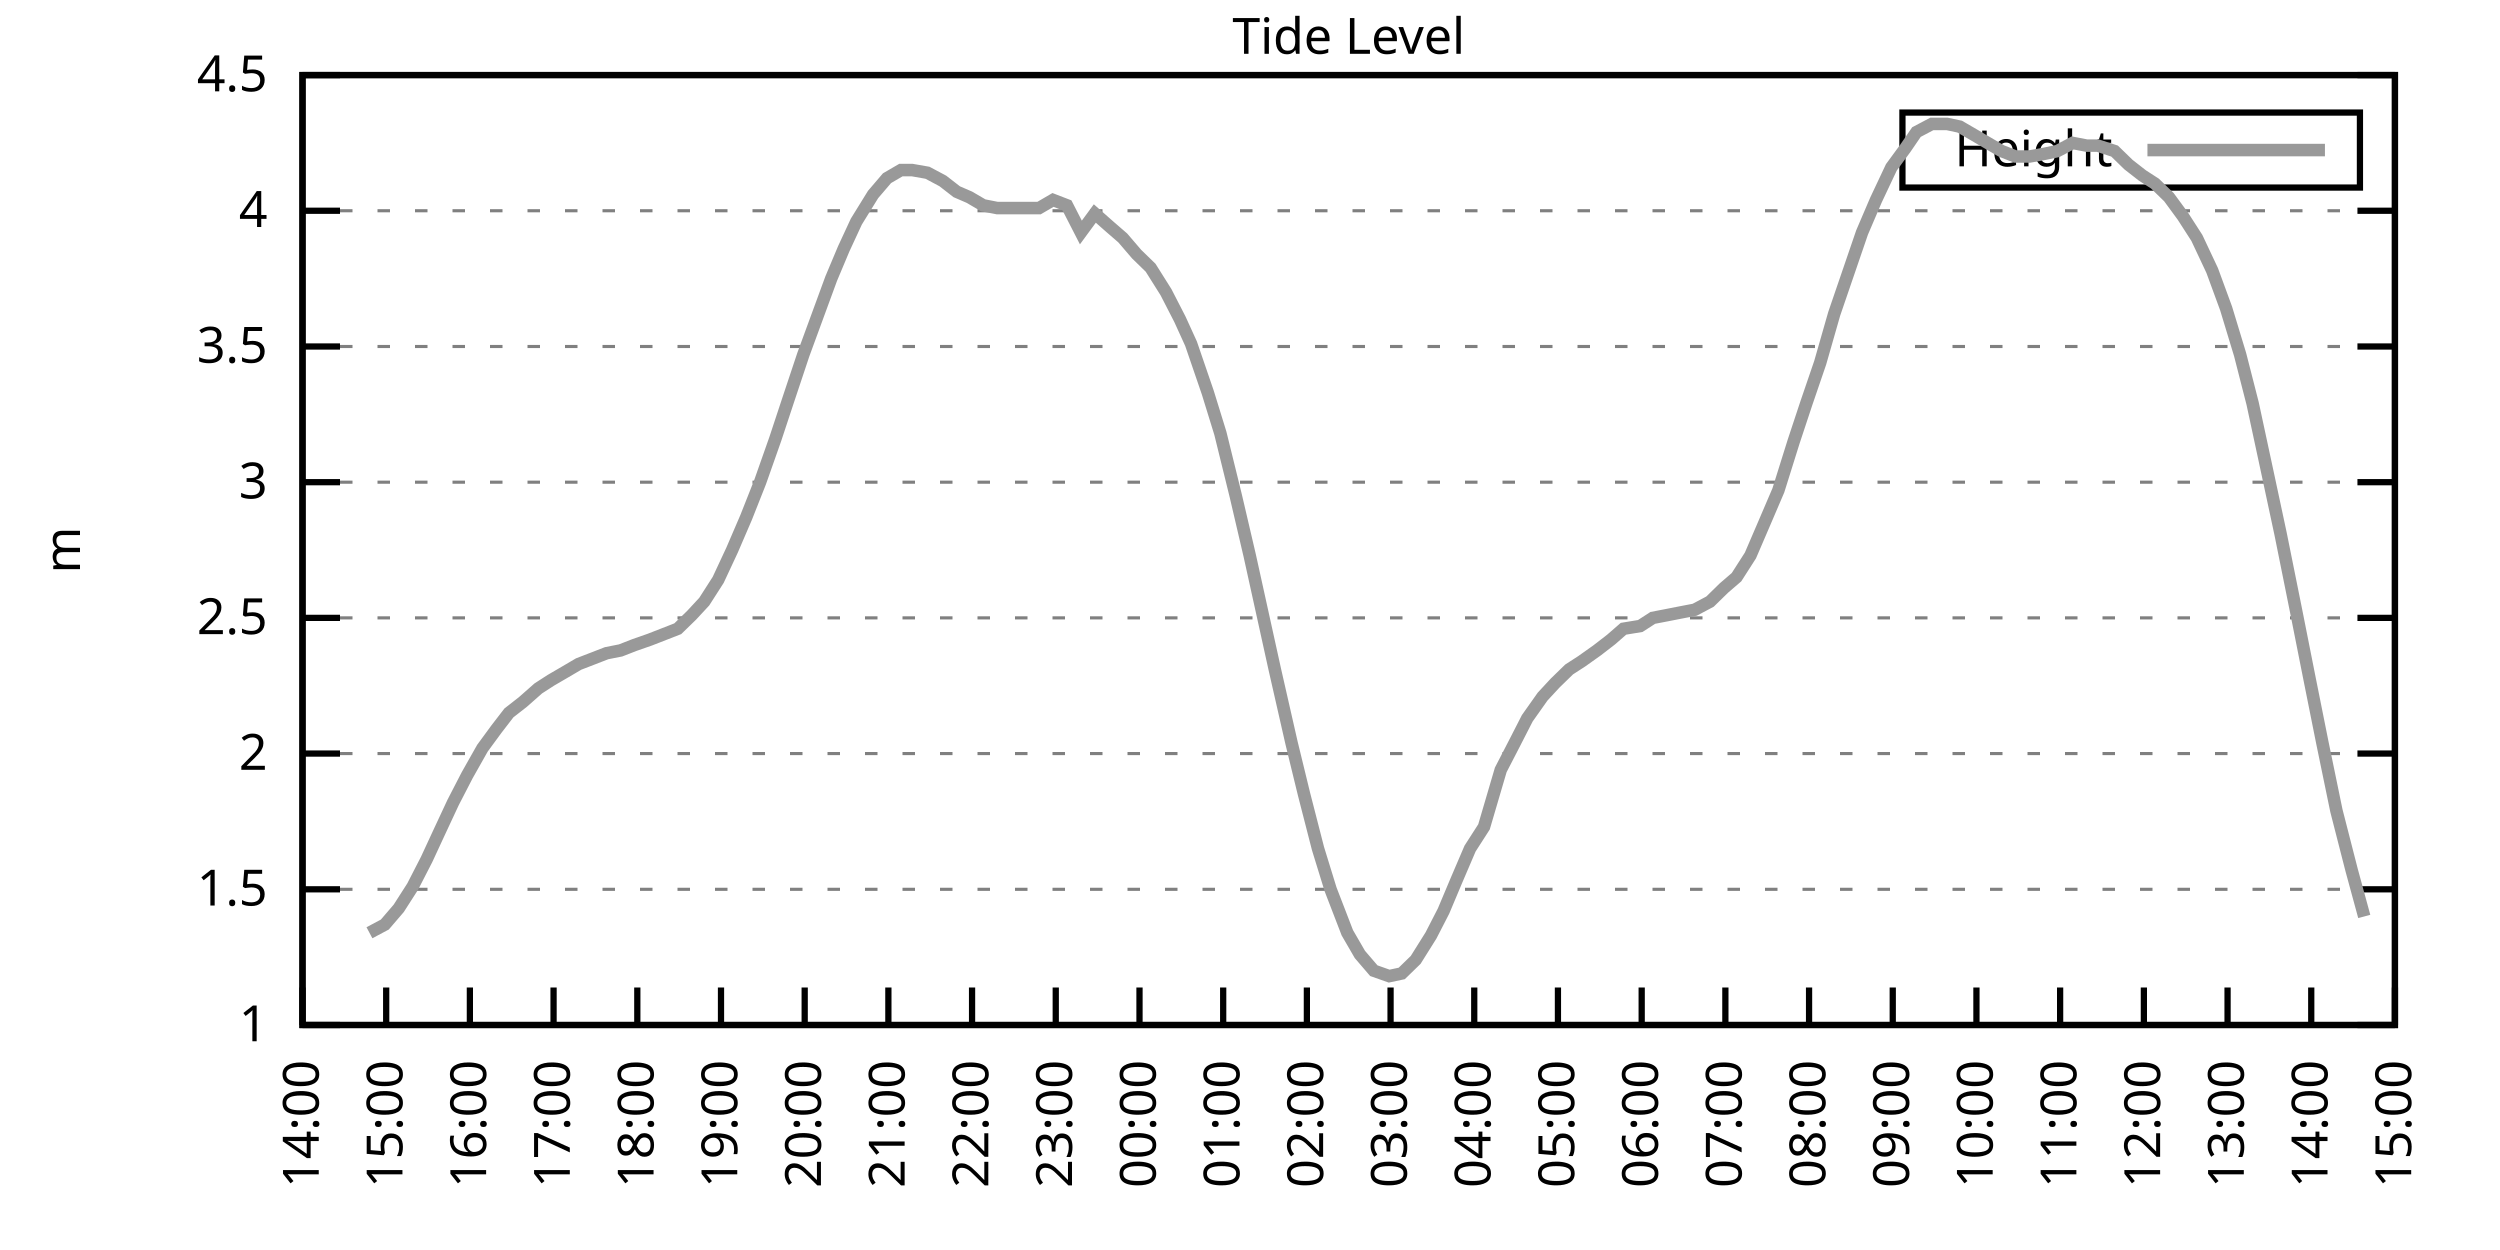
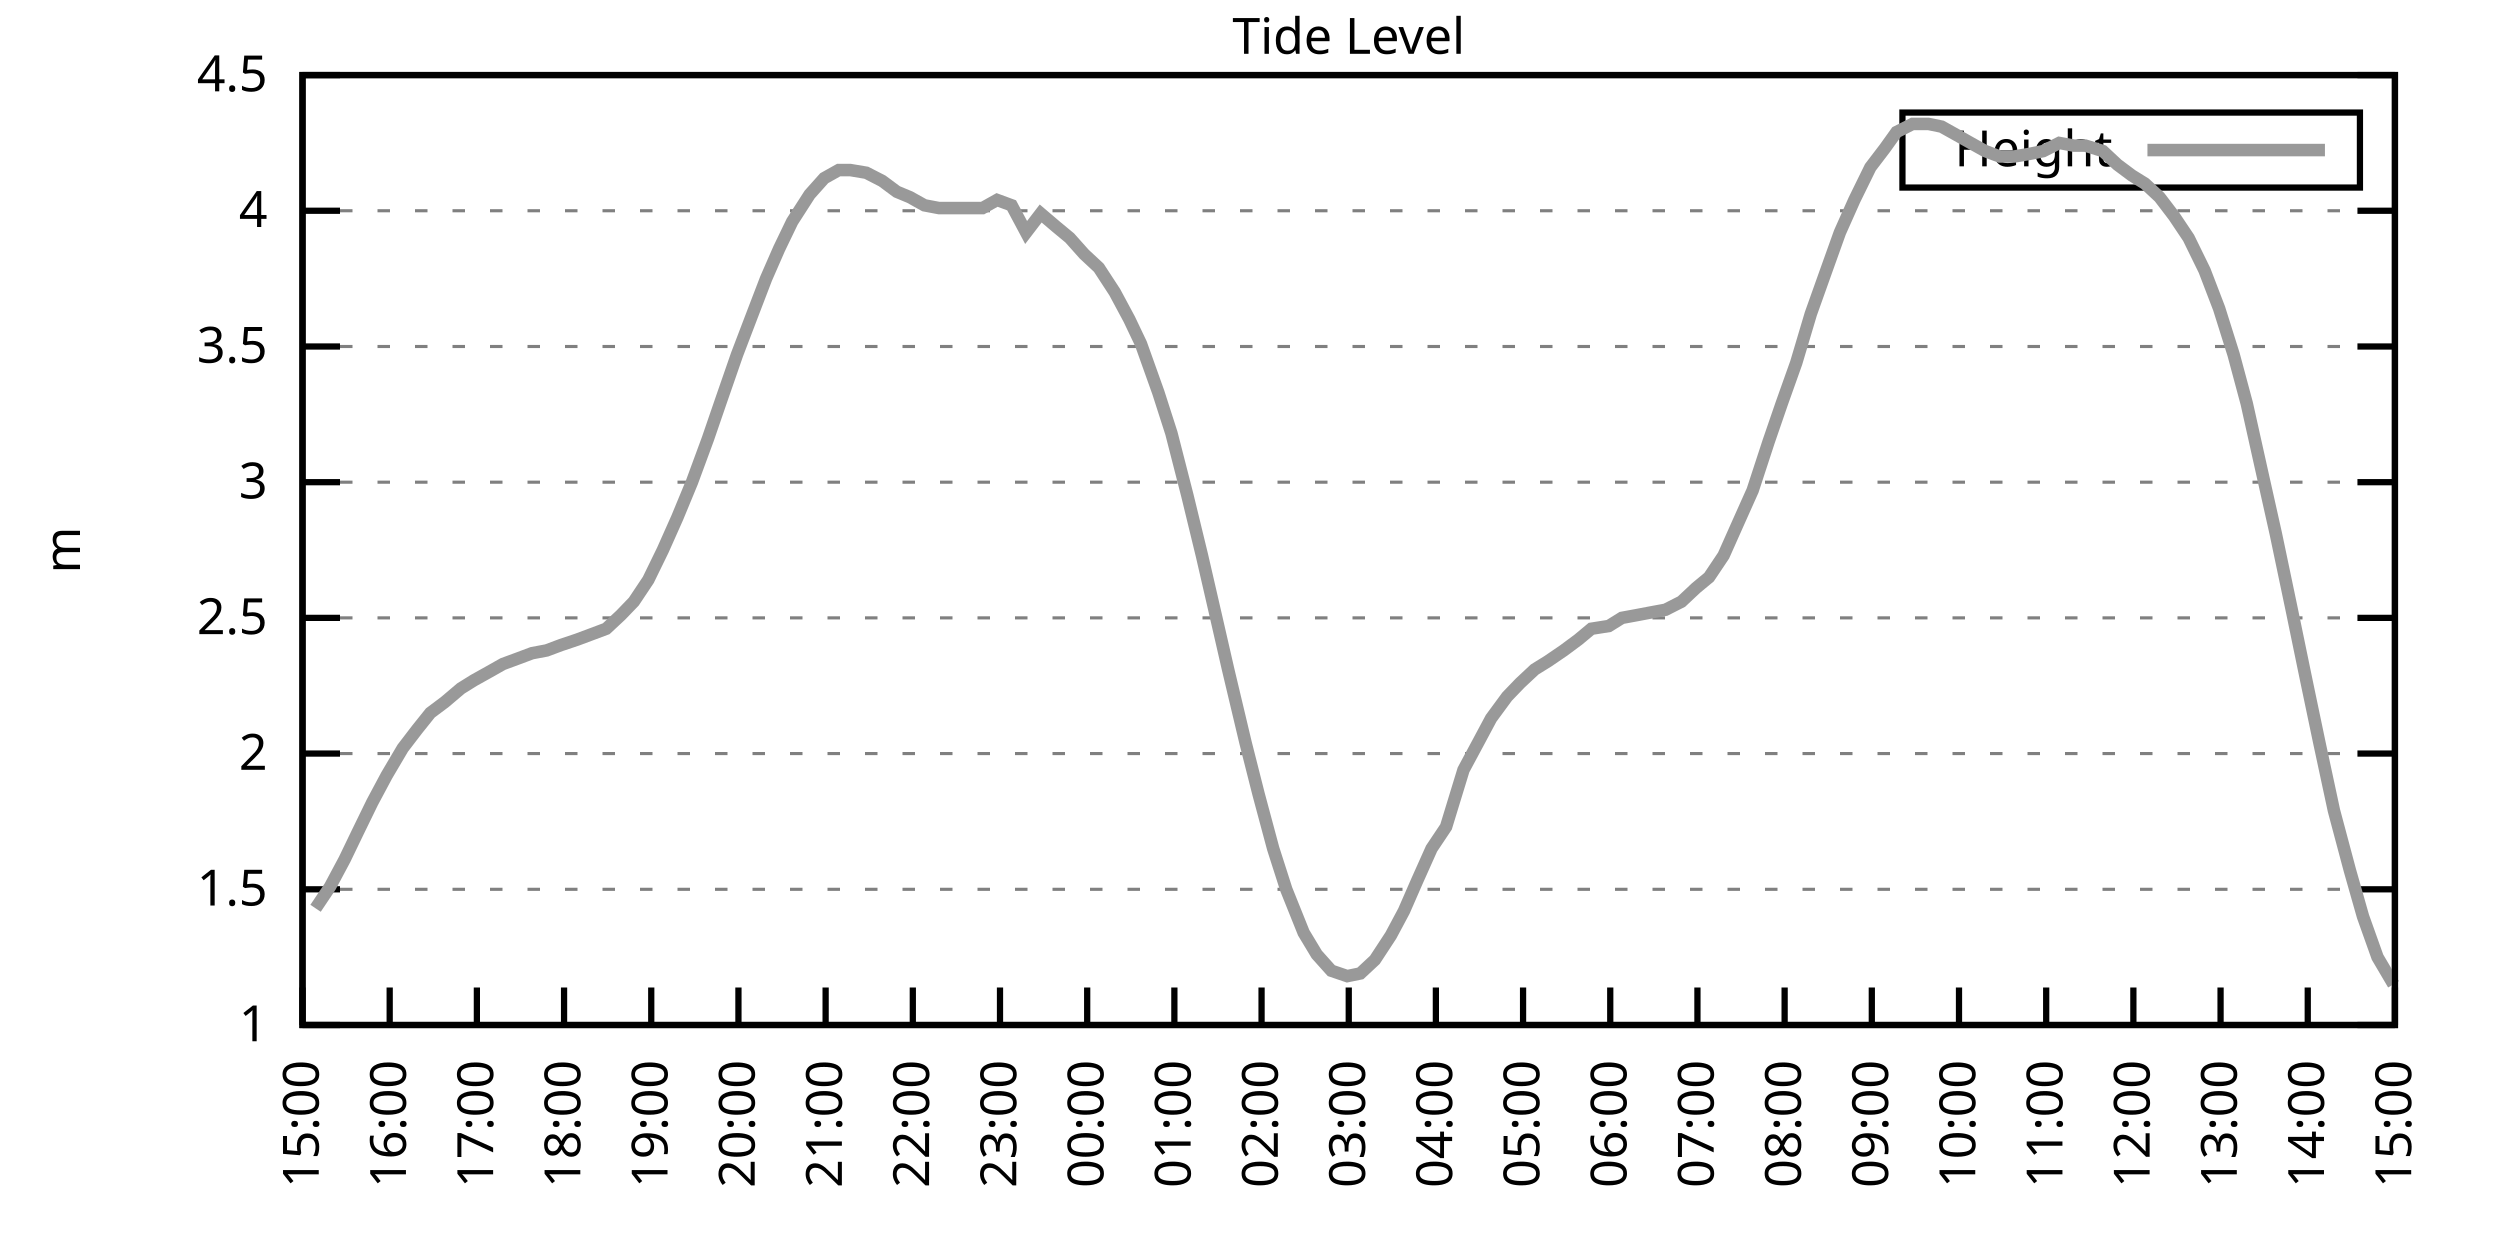
<svg xmlns="http://www.w3.org/2000/svg" xmlns:xlink="http://www.w3.org/1999/xlink" width="400" height="200" viewBox="0 0 400 200">
  <g id="gnuplot_canvas">
    <rect x="0" y="0" width="400" height="200" fill="none" />
    <defs>
      <circle id="gpDot" r="0.5" stroke-width="0.5" stroke="currentColor" />
      <path id="gpPt0" stroke-width="0.333" stroke="currentColor" d="M-1,0 h2 M0,-1 v2" />
      <path id="gpPt1" stroke-width="0.333" stroke="currentColor" d="M-1,-1 L1,1 M1,-1 L-1,1" />
      <path id="gpPt2" stroke-width="0.333" stroke="currentColor" d="M-1,0 L1,0 M0,-1 L0,1 M-1,-1 L1,1 M-1,1 L1,-1" />
      <rect id="gpPt3" stroke-width="0.333" stroke="currentColor" x="-1" y="-1" width="2" height="2" />
      <rect id="gpPt4" stroke-width="0.333" stroke="currentColor" fill="currentColor" x="-1" y="-1" width="2" height="2" />
      <circle id="gpPt5" stroke-width="0.333" stroke="currentColor" cx="0" cy="0" r="1" />
      <use xlink:href="#gpPt5" id="gpPt6" fill="currentColor" stroke="none" />
      <path id="gpPt7" stroke-width="0.333" stroke="currentColor" d="M0,-1.33 L-1.33,0.67 L1.33,0.67 z" />
      <use xlink:href="#gpPt7" id="gpPt8" fill="currentColor" stroke="none" />
      <use xlink:href="#gpPt7" id="gpPt9" stroke="currentColor" transform="rotate(180)" />
      <use xlink:href="#gpPt9" id="gpPt10" fill="currentColor" stroke="none" />
      <use xlink:href="#gpPt3" id="gpPt11" stroke="currentColor" transform="rotate(45)" />
      <use xlink:href="#gpPt11" id="gpPt12" fill="currentColor" stroke="none" />
      <path id="gpPt13" stroke-width="0.333" stroke="currentColor" d="M0,1.330 L1.265,0.411 L0.782,-1.067 L-0.782,-1.076 L-1.265,0.411 z" />
      <use xlink:href="#gpPt13" id="gpPt14" fill="currentColor" stroke="none" />
      <filter id="textbox" filterUnits="objectBoundingBox" x="0" y="0" height="1" width="1">
        <feFlood flood-color="white" flood-opacity="1" result="bgnd" />
        <feComposite in="SourceGraphic" in2="bgnd" operator="atop" />
      </filter>
      <filter id="greybox" filterUnits="objectBoundingBox" x="0" y="0" height="1" width="1">
        <feFlood flood-color="lightgrey" flood-opacity="1" result="grey" />
        <feComposite in="SourceGraphic" in2="grey" operator="atop" />
      </filter>
    </defs>
    <g fill="none" color="white" stroke="currentColor" stroke-width="1.00" stroke-linecap="butt" stroke-linejoin="miter">
</g>
    <g fill="none" color="black" stroke="currentColor" stroke-width="1.00" stroke-linecap="butt" stroke-linejoin="miter">
      <g stroke="none" shape-rendering="crispEdges">
        <polygon fill="rgb(255, 255, 255)" points="48.40,164.00 383.18,164.00 383.18,12.02 48.40,12.02 " />
      </g>
    </g>
    <g fill="none" color="black" stroke="currentColor" stroke-width="1.00" stroke-linecap="butt" stroke-linejoin="miter">
</g>
    <g fill="none" color="black" stroke="black" stroke-width="0.50" stroke-linecap="butt" stroke-linejoin="miter">
</g>
    <g fill="none" color="gray" stroke="currentColor" stroke-width="0.50" stroke-linecap="butt" stroke-linejoin="miter">
      <path stroke="gray" stroke-dasharray="2,4" class="gridline" d="M48.40,164.00 L383.19,164.00  " />
    </g>
    <g fill="none" color="gray" stroke="gray" stroke-width="1.00" stroke-linecap="butt" stroke-linejoin="miter">
</g>
    <g fill="none" color="black" stroke="currentColor" stroke-width="1.00" stroke-linecap="butt" stroke-linejoin="miter">
      <path stroke="black" d="M48.40,164.00 L54.40,164.00 M383.19,164.00 L377.19,164.00  " />
      <g transform="translate(42.80,166.60)" stroke="none" fill="black" font-family="Sans" font-size="8.00" text-anchor="end">
        <text>
          <tspan font-family="Sans"> 1</tspan>
        </text>
      </g>
    </g>
    <g fill="none" color="black" stroke="currentColor" stroke-width="1.00" stroke-linecap="butt" stroke-linejoin="miter">
</g>
    <g fill="none" color="black" stroke="black" stroke-width="0.50" stroke-linecap="butt" stroke-linejoin="miter">
</g>
    <g fill="none" color="gray" stroke="currentColor" stroke-width="0.50" stroke-linecap="butt" stroke-linejoin="miter">
      <path stroke="gray" stroke-dasharray="2,4" class="gridline" d="M48.40,142.29 L383.19,142.29  " />
    </g>
    <g fill="none" color="gray" stroke="gray" stroke-width="1.00" stroke-linecap="butt" stroke-linejoin="miter">
</g>
    <g fill="none" color="black" stroke="currentColor" stroke-width="1.00" stroke-linecap="butt" stroke-linejoin="miter">
      <path stroke="black" d="M48.40,142.29 L54.40,142.29 M383.19,142.29 L377.19,142.29  " />
      <g transform="translate(42.80,144.89)" stroke="none" fill="black" font-family="Sans" font-size="8.00" text-anchor="end">
        <text>
          <tspan font-family="Sans"> 1.5</tspan>
        </text>
      </g>
    </g>
    <g fill="none" color="black" stroke="currentColor" stroke-width="1.00" stroke-linecap="butt" stroke-linejoin="miter">
</g>
    <g fill="none" color="black" stroke="black" stroke-width="0.50" stroke-linecap="butt" stroke-linejoin="miter">
</g>
    <g fill="none" color="gray" stroke="currentColor" stroke-width="0.50" stroke-linecap="butt" stroke-linejoin="miter">
      <path stroke="gray" stroke-dasharray="2,4" class="gridline" d="M48.40,120.57 L383.19,120.57  " />
    </g>
    <g fill="none" color="gray" stroke="gray" stroke-width="1.00" stroke-linecap="butt" stroke-linejoin="miter">
</g>
    <g fill="none" color="black" stroke="currentColor" stroke-width="1.00" stroke-linecap="butt" stroke-linejoin="miter">
      <path stroke="black" d="M48.40,120.57 L54.40,120.57 M383.19,120.57 L377.19,120.57  " />
      <g transform="translate(42.80,123.17)" stroke="none" fill="black" font-family="Sans" font-size="8.00" text-anchor="end">
        <text>
          <tspan font-family="Sans"> 2</tspan>
        </text>
      </g>
    </g>
    <g fill="none" color="black" stroke="currentColor" stroke-width="1.00" stroke-linecap="butt" stroke-linejoin="miter">
</g>
    <g fill="none" color="black" stroke="black" stroke-width="0.50" stroke-linecap="butt" stroke-linejoin="miter">
</g>
    <g fill="none" color="gray" stroke="currentColor" stroke-width="0.50" stroke-linecap="butt" stroke-linejoin="miter">
      <path stroke="gray" stroke-dasharray="2,4" class="gridline" d="M48.40,98.86 L383.19,98.86  " />
    </g>
    <g fill="none" color="gray" stroke="gray" stroke-width="1.00" stroke-linecap="butt" stroke-linejoin="miter">
</g>
    <g fill="none" color="black" stroke="currentColor" stroke-width="1.00" stroke-linecap="butt" stroke-linejoin="miter">
      <path stroke="black" d="M48.40,98.86 L54.40,98.86 M383.19,98.86 L377.19,98.86  " />
      <g transform="translate(42.80,101.46)" stroke="none" fill="black" font-family="Sans" font-size="8.00" text-anchor="end">
        <text>
          <tspan font-family="Sans"> 2.5</tspan>
        </text>
      </g>
    </g>
    <g fill="none" color="black" stroke="currentColor" stroke-width="1.00" stroke-linecap="butt" stroke-linejoin="miter">
</g>
    <g fill="none" color="black" stroke="black" stroke-width="0.50" stroke-linecap="butt" stroke-linejoin="miter">
</g>
    <g fill="none" color="gray" stroke="currentColor" stroke-width="0.50" stroke-linecap="butt" stroke-linejoin="miter">
      <path stroke="gray" stroke-dasharray="2,4" class="gridline" d="M48.40,77.15 L383.19,77.15  " />
    </g>
    <g fill="none" color="gray" stroke="gray" stroke-width="1.00" stroke-linecap="butt" stroke-linejoin="miter">
</g>
    <g fill="none" color="black" stroke="currentColor" stroke-width="1.00" stroke-linecap="butt" stroke-linejoin="miter">
      <path stroke="black" d="M48.40,77.15 L54.40,77.15 M383.19,77.15 L377.19,77.15  " />
      <g transform="translate(42.80,79.75)" stroke="none" fill="black" font-family="Sans" font-size="8.00" text-anchor="end">
        <text>
          <tspan font-family="Sans"> 3</tspan>
        </text>
      </g>
    </g>
    <g fill="none" color="black" stroke="currentColor" stroke-width="1.00" stroke-linecap="butt" stroke-linejoin="miter">
</g>
    <g fill="none" color="black" stroke="black" stroke-width="0.50" stroke-linecap="butt" stroke-linejoin="miter">
</g>
    <g fill="none" color="gray" stroke="currentColor" stroke-width="0.50" stroke-linecap="butt" stroke-linejoin="miter">
      <path stroke="gray" stroke-dasharray="2,4" class="gridline" d="M48.40,55.44 L383.19,55.44  " />
    </g>
    <g fill="none" color="gray" stroke="gray" stroke-width="1.00" stroke-linecap="butt" stroke-linejoin="miter">
</g>
    <g fill="none" color="black" stroke="currentColor" stroke-width="1.00" stroke-linecap="butt" stroke-linejoin="miter">
      <path stroke="black" d="M48.40,55.44 L54.40,55.44 M383.19,55.44 L377.19,55.44  " />
      <g transform="translate(42.80,58.04)" stroke="none" fill="black" font-family="Sans" font-size="8.00" text-anchor="end">
        <text>
          <tspan font-family="Sans"> 3.5</tspan>
        </text>
      </g>
    </g>
    <g fill="none" color="black" stroke="currentColor" stroke-width="1.00" stroke-linecap="butt" stroke-linejoin="miter">
</g>
    <g fill="none" color="black" stroke="black" stroke-width="0.50" stroke-linecap="butt" stroke-linejoin="miter">
</g>
    <g fill="none" color="gray" stroke="currentColor" stroke-width="0.50" stroke-linecap="butt" stroke-linejoin="miter">
      <path stroke="gray" stroke-dasharray="2,4" class="gridline" d="M48.40,33.72 L383.19,33.72  " />
    </g>
    <g fill="none" color="gray" stroke="gray" stroke-width="1.00" stroke-linecap="butt" stroke-linejoin="miter">
</g>
    <g fill="none" color="black" stroke="currentColor" stroke-width="1.00" stroke-linecap="butt" stroke-linejoin="miter">
      <path stroke="black" d="M48.40,33.72 L54.40,33.72 M383.19,33.72 L377.19,33.72  " />
      <g transform="translate(42.80,36.32)" stroke="none" fill="black" font-family="Sans" font-size="8.00" text-anchor="end">
        <text>
          <tspan font-family="Sans"> 4</tspan>
        </text>
      </g>
    </g>
    <g fill="none" color="black" stroke="currentColor" stroke-width="1.00" stroke-linecap="butt" stroke-linejoin="miter">
</g>
    <g fill="none" color="black" stroke="black" stroke-width="0.50" stroke-linecap="butt" stroke-linejoin="miter">
</g>
    <g fill="none" color="gray" stroke="currentColor" stroke-width="0.50" stroke-linecap="butt" stroke-linejoin="miter">
      <path stroke="gray" stroke-dasharray="2,4" class="gridline" d="M48.40,12.01 L383.19,12.01  " />
    </g>
    <g fill="none" color="gray" stroke="gray" stroke-width="1.00" stroke-linecap="butt" stroke-linejoin="miter">
</g>
    <g fill="none" color="black" stroke="currentColor" stroke-width="1.00" stroke-linecap="butt" stroke-linejoin="miter">
      <path stroke="black" d="M48.40,12.01 L54.40,12.01 M383.19,12.01 L377.19,12.01  " />
      <g transform="translate(42.80,14.61)" stroke="none" fill="black" font-family="Sans" font-size="8.00" text-anchor="end">
        <text>
          <tspan font-family="Sans"> 4.5</tspan>
        </text>
      </g>
    </g>
    <g fill="none" color="black" stroke="currentColor" stroke-width="1.00" stroke-linecap="butt" stroke-linejoin="miter">
      <path stroke="black" d="M48.40,164.00 L48.40,158.00  " />
      <g transform="translate(51.00,169.60) rotate(270.00)" stroke="none" fill="black" font-family="Sans" font-size="8.00" text-anchor="end">
        <text>
-           <tspan font-family="Sans">14:00</tspan>
-         </text>
-       </g>
-     </g>
-     <g fill="none" color="black" stroke="currentColor" stroke-width="1.00" stroke-linecap="butt" stroke-linejoin="miter">
-       <path stroke="black" d="M61.79,164.00 L61.79,158.00  " />
-       <g transform="translate(64.39,169.60) rotate(270.00)" stroke="none" fill="black" font-family="Sans" font-size="8.00" text-anchor="end">
-         <text>
          <tspan font-family="Sans">15:00</tspan>
        </text>
      </g>
    </g>
    <g fill="none" color="black" stroke="currentColor" stroke-width="1.00" stroke-linecap="butt" stroke-linejoin="miter">
-       <path stroke="black" d="M75.18,164.00 L75.18,158.00  " />
-       <g transform="translate(77.78,169.60) rotate(270.00)" stroke="none" fill="black" font-family="Sans" font-size="8.00" text-anchor="end">
+       <path stroke="black" d="M62.35,164.00 L62.35,158.00  " />
+       <g transform="translate(64.95,169.60) rotate(270.00)" stroke="none" fill="black" font-family="Sans" font-size="8.00" text-anchor="end">
        <text>
          <tspan font-family="Sans">16:00</tspan>
        </text>
      </g>
    </g>
    <g fill="none" color="black" stroke="currentColor" stroke-width="1.00" stroke-linecap="butt" stroke-linejoin="miter">
-       <path stroke="black" d="M88.57,164.00 L88.57,158.00  " />
-       <g transform="translate(91.17,169.60) rotate(270.00)" stroke="none" fill="black" font-family="Sans" font-size="8.00" text-anchor="end">
+       <path stroke="black" d="M76.30,164.00 L76.30,158.00  " />
+       <g transform="translate(78.90,169.60) rotate(270.00)" stroke="none" fill="black" font-family="Sans" font-size="8.00" text-anchor="end">
        <text>
          <tspan font-family="Sans">17:00</tspan>
        </text>
      </g>
    </g>
    <g fill="none" color="black" stroke="currentColor" stroke-width="1.00" stroke-linecap="butt" stroke-linejoin="miter">
-       <path stroke="black" d="M101.97,164.00 L101.97,158.00  " />
-       <g transform="translate(104.57,169.60) rotate(270.00)" stroke="none" fill="black" font-family="Sans" font-size="8.00" text-anchor="end">
+       <path stroke="black" d="M90.25,164.00 L90.25,158.00  " />
+       <g transform="translate(92.85,169.60) rotate(270.00)" stroke="none" fill="black" font-family="Sans" font-size="8.00" text-anchor="end">
        <text>
          <tspan font-family="Sans">18:00</tspan>
        </text>
      </g>
    </g>
    <g fill="none" color="black" stroke="currentColor" stroke-width="1.00" stroke-linecap="butt" stroke-linejoin="miter">
-       <path stroke="black" d="M115.36,164.00 L115.36,158.00  " />
-       <g transform="translate(117.96,169.60) rotate(270.00)" stroke="none" fill="black" font-family="Sans" font-size="8.00" text-anchor="end">
+       <path stroke="black" d="M104.20,164.00 L104.20,158.00  " />
+       <g transform="translate(106.80,169.60) rotate(270.00)" stroke="none" fill="black" font-family="Sans" font-size="8.00" text-anchor="end">
        <text>
          <tspan font-family="Sans">19:00</tspan>
        </text>
      </g>
    </g>
    <g fill="none" color="black" stroke="currentColor" stroke-width="1.00" stroke-linecap="butt" stroke-linejoin="miter">
-       <path stroke="black" d="M128.75,164.00 L128.75,158.00  " />
-       <g transform="translate(131.35,169.60) rotate(270.00)" stroke="none" fill="black" font-family="Sans" font-size="8.00" text-anchor="end">
+       <path stroke="black" d="M118.15,164.00 L118.15,158.00  " />
+       <g transform="translate(120.75,169.60) rotate(270.00)" stroke="none" fill="black" font-family="Sans" font-size="8.00" text-anchor="end">
        <text>
          <tspan font-family="Sans">20:00</tspan>
        </text>
      </g>
    </g>
    <g fill="none" color="black" stroke="currentColor" stroke-width="1.00" stroke-linecap="butt" stroke-linejoin="miter">
-       <path stroke="black" d="M142.14,164.00 L142.14,158.00  " />
-       <g transform="translate(144.74,169.60) rotate(270.00)" stroke="none" fill="black" font-family="Sans" font-size="8.00" text-anchor="end">
+       <path stroke="black" d="M132.10,164.00 L132.10,158.00  " />
+       <g transform="translate(134.70,169.60) rotate(270.00)" stroke="none" fill="black" font-family="Sans" font-size="8.00" text-anchor="end">
        <text>
          <tspan font-family="Sans">21:00</tspan>
        </text>
      </g>
    </g>
    <g fill="none" color="black" stroke="currentColor" stroke-width="1.00" stroke-linecap="butt" stroke-linejoin="miter">
-       <path stroke="black" d="M155.53,164.00 L155.53,158.00  " />
-       <g transform="translate(158.13,169.60) rotate(270.00)" stroke="none" fill="black" font-family="Sans" font-size="8.00" text-anchor="end">
+       <path stroke="black" d="M146.05,164.00 L146.05,158.00  " />
+       <g transform="translate(148.65,169.60) rotate(270.00)" stroke="none" fill="black" font-family="Sans" font-size="8.00" text-anchor="end">
        <text>
          <tspan font-family="Sans">22:00</tspan>
        </text>
      </g>
    </g>
    <g fill="none" color="black" stroke="currentColor" stroke-width="1.00" stroke-linecap="butt" stroke-linejoin="miter">
-       <path stroke="black" d="M168.92,164.00 L168.92,158.00  " />
-       <g transform="translate(171.52,169.60) rotate(270.00)" stroke="none" fill="black" font-family="Sans" font-size="8.00" text-anchor="end">
+       <path stroke="black" d="M160.00,164.00 L160.00,158.00  " />
+       <g transform="translate(162.60,169.60) rotate(270.00)" stroke="none" fill="black" font-family="Sans" font-size="8.00" text-anchor="end">
        <text>
          <tspan font-family="Sans">23:00</tspan>
        </text>
      </g>
    </g>
    <g fill="none" color="black" stroke="currentColor" stroke-width="1.00" stroke-linecap="butt" stroke-linejoin="miter">
-       <path stroke="black" d="M182.32,164.00 L182.32,158.00  " />
-       <g transform="translate(184.92,169.60) rotate(270.00)" stroke="none" fill="black" font-family="Sans" font-size="8.00" text-anchor="end">
+       <path stroke="black" d="M173.95,164.00 L173.95,158.00  " />
+       <g transform="translate(176.55,169.60) rotate(270.00)" stroke="none" fill="black" font-family="Sans" font-size="8.00" text-anchor="end">
        <text>
          <tspan font-family="Sans">00:00</tspan>
        </text>
      </g>
    </g>
    <g fill="none" color="black" stroke="currentColor" stroke-width="1.00" stroke-linecap="butt" stroke-linejoin="miter">
-       <path stroke="black" d="M195.71,164.00 L195.71,158.00  " />
-       <g transform="translate(198.31,169.60) rotate(270.00)" stroke="none" fill="black" font-family="Sans" font-size="8.00" text-anchor="end">
+       <path stroke="black" d="M187.90,164.00 L187.90,158.00  " />
+       <g transform="translate(190.50,169.60) rotate(270.00)" stroke="none" fill="black" font-family="Sans" font-size="8.00" text-anchor="end">
        <text>
          <tspan font-family="Sans">01:00</tspan>
        </text>
      </g>
    </g>
    <g fill="none" color="black" stroke="currentColor" stroke-width="1.00" stroke-linecap="butt" stroke-linejoin="miter">
-       <path stroke="black" d="M209.10,164.00 L209.10,158.00  " />
-       <g transform="translate(211.70,169.60) rotate(270.00)" stroke="none" fill="black" font-family="Sans" font-size="8.00" text-anchor="end">
+       <path stroke="black" d="M201.85,164.00 L201.85,158.00  " />
+       <g transform="translate(204.45,169.60) rotate(270.00)" stroke="none" fill="black" font-family="Sans" font-size="8.00" text-anchor="end">
        <text>
          <tspan font-family="Sans">02:00</tspan>
        </text>
      </g>
    </g>
    <g fill="none" color="black" stroke="currentColor" stroke-width="1.00" stroke-linecap="butt" stroke-linejoin="miter">
-       <path stroke="black" d="M222.49,164.00 L222.49,158.00  " />
-       <g transform="translate(225.09,169.60) rotate(270.00)" stroke="none" fill="black" font-family="Sans" font-size="8.00" text-anchor="end">
+       <path stroke="black" d="M215.80,164.00 L215.80,158.00  " />
+       <g transform="translate(218.40,169.60) rotate(270.00)" stroke="none" fill="black" font-family="Sans" font-size="8.00" text-anchor="end">
        <text>
          <tspan font-family="Sans">03:00</tspan>
        </text>
      </g>
    </g>
    <g fill="none" color="black" stroke="currentColor" stroke-width="1.00" stroke-linecap="butt" stroke-linejoin="miter">
-       <path stroke="black" d="M235.88,164.00 L235.88,158.00  " />
-       <g transform="translate(238.48,169.60) rotate(270.00)" stroke="none" fill="black" font-family="Sans" font-size="8.00" text-anchor="end">
+       <path stroke="black" d="M229.74,164.00 L229.74,158.00  " />
+       <g transform="translate(232.34,169.60) rotate(270.00)" stroke="none" fill="black" font-family="Sans" font-size="8.00" text-anchor="end">
        <text>
          <tspan font-family="Sans">04:00</tspan>
        </text>
      </g>
    </g>
    <g fill="none" color="black" stroke="currentColor" stroke-width="1.00" stroke-linecap="butt" stroke-linejoin="miter">
-       <path stroke="black" d="M249.27,164.00 L249.27,158.00  " />
-       <g transform="translate(251.87,169.60) rotate(270.00)" stroke="none" fill="black" font-family="Sans" font-size="8.00" text-anchor="end">
+       <path stroke="black" d="M243.69,164.00 L243.69,158.00  " />
+       <g transform="translate(246.29,169.60) rotate(270.00)" stroke="none" fill="black" font-family="Sans" font-size="8.00" text-anchor="end">
        <text>
          <tspan font-family="Sans">05:00</tspan>
        </text>
      </g>
    </g>
    <g fill="none" color="black" stroke="currentColor" stroke-width="1.00" stroke-linecap="butt" stroke-linejoin="miter">
-       <path stroke="black" d="M262.67,164.00 L262.67,158.00  " />
-       <g transform="translate(265.27,169.60) rotate(270.00)" stroke="none" fill="black" font-family="Sans" font-size="8.00" text-anchor="end">
+       <path stroke="black" d="M257.64,164.00 L257.64,158.00  " />
+       <g transform="translate(260.24,169.60) rotate(270.00)" stroke="none" fill="black" font-family="Sans" font-size="8.00" text-anchor="end">
        <text>
          <tspan font-family="Sans">06:00</tspan>
        </text>
      </g>
    </g>
    <g fill="none" color="black" stroke="currentColor" stroke-width="1.00" stroke-linecap="butt" stroke-linejoin="miter">
-       <path stroke="black" d="M276.06,164.00 L276.06,158.00  " />
-       <g transform="translate(278.66,169.60) rotate(270.00)" stroke="none" fill="black" font-family="Sans" font-size="8.00" text-anchor="end">
+       <path stroke="black" d="M271.59,164.00 L271.59,158.00  " />
+       <g transform="translate(274.19,169.60) rotate(270.00)" stroke="none" fill="black" font-family="Sans" font-size="8.00" text-anchor="end">
        <text>
          <tspan font-family="Sans">07:00</tspan>
        </text>
      </g>
    </g>
    <g fill="none" color="black" stroke="currentColor" stroke-width="1.00" stroke-linecap="butt" stroke-linejoin="miter">
-       <path stroke="black" d="M289.45,164.00 L289.45,158.00  " />
-       <g transform="translate(292.05,169.60) rotate(270.00)" stroke="none" fill="black" font-family="Sans" font-size="8.00" text-anchor="end">
+       <path stroke="black" d="M285.54,164.00 L285.54,158.00  " />
+       <g transform="translate(288.14,169.60) rotate(270.00)" stroke="none" fill="black" font-family="Sans" font-size="8.00" text-anchor="end">
        <text>
          <tspan font-family="Sans">08:00</tspan>
        </text>
      </g>
    </g>
    <g fill="none" color="black" stroke="currentColor" stroke-width="1.00" stroke-linecap="butt" stroke-linejoin="miter">
-       <path stroke="black" d="M302.84,164.00 L302.84,158.00  " />
-       <g transform="translate(305.44,169.60) rotate(270.00)" stroke="none" fill="black" font-family="Sans" font-size="8.00" text-anchor="end">
+       <path stroke="black" d="M299.49,164.00 L299.49,158.00  " />
+       <g transform="translate(302.09,169.60) rotate(270.00)" stroke="none" fill="black" font-family="Sans" font-size="8.00" text-anchor="end">
        <text>
          <tspan font-family="Sans">09:00</tspan>
        </text>
      </g>
    </g>
    <g fill="none" color="black" stroke="currentColor" stroke-width="1.00" stroke-linecap="butt" stroke-linejoin="miter">
-       <path stroke="black" d="M316.23,164.00 L316.23,158.00  " />
-       <g transform="translate(318.83,169.60) rotate(270.00)" stroke="none" fill="black" font-family="Sans" font-size="8.00" text-anchor="end">
+       <path stroke="black" d="M313.44,164.00 L313.44,158.00  " />
+       <g transform="translate(316.04,169.60) rotate(270.00)" stroke="none" fill="black" font-family="Sans" font-size="8.00" text-anchor="end">
        <text>
          <tspan font-family="Sans">10:00</tspan>
        </text>
      </g>
    </g>
    <g fill="none" color="black" stroke="currentColor" stroke-width="1.00" stroke-linecap="butt" stroke-linejoin="miter">
-       <path stroke="black" d="M329.62,164.00 L329.62,158.00  " />
-       <g transform="translate(332.22,169.60) rotate(270.00)" stroke="none" fill="black" font-family="Sans" font-size="8.00" text-anchor="end">
+       <path stroke="black" d="M327.39,164.00 L327.39,158.00  " />
+       <g transform="translate(329.99,169.60) rotate(270.00)" stroke="none" fill="black" font-family="Sans" font-size="8.00" text-anchor="end">
        <text>
          <tspan font-family="Sans">11:00</tspan>
        </text>
      </g>
    </g>
    <g fill="none" color="black" stroke="currentColor" stroke-width="1.00" stroke-linecap="butt" stroke-linejoin="miter">
-       <path stroke="black" d="M343.02,164.00 L343.02,158.00  " />
-       <g transform="translate(345.62,169.60) rotate(270.00)" stroke="none" fill="black" font-family="Sans" font-size="8.00" text-anchor="end">
+       <path stroke="black" d="M341.34,164.00 L341.34,158.00  " />
+       <g transform="translate(343.94,169.60) rotate(270.00)" stroke="none" fill="black" font-family="Sans" font-size="8.00" text-anchor="end">
        <text>
          <tspan font-family="Sans">12:00</tspan>
        </text>
      </g>
    </g>
    <g fill="none" color="black" stroke="currentColor" stroke-width="1.00" stroke-linecap="butt" stroke-linejoin="miter">
-       <path stroke="black" d="M356.41,164.00 L356.41,158.00  " />
-       <g transform="translate(359.01,169.60) rotate(270.00)" stroke="none" fill="black" font-family="Sans" font-size="8.00" text-anchor="end">
+       <path stroke="black" d="M355.29,164.00 L355.29,158.00  " />
+       <g transform="translate(357.89,169.60) rotate(270.00)" stroke="none" fill="black" font-family="Sans" font-size="8.00" text-anchor="end">
        <text>
          <tspan font-family="Sans">13:00</tspan>
        </text>
      </g>
    </g>
    <g fill="none" color="black" stroke="currentColor" stroke-width="1.00" stroke-linecap="butt" stroke-linejoin="miter">
-       <path stroke="black" d="M369.80,164.00 L369.80,158.00  " />
-       <g transform="translate(372.40,169.60) rotate(270.00)" stroke="none" fill="black" font-family="Sans" font-size="8.00" text-anchor="end">
+       <path stroke="black" d="M369.24,164.00 L369.24,158.00  " />
+       <g transform="translate(371.84,169.60) rotate(270.00)" stroke="none" fill="black" font-family="Sans" font-size="8.00" text-anchor="end">
        <text>
          <tspan font-family="Sans">14:00</tspan>
        </text>
      </g>
    </g>
    <g fill="none" color="black" stroke="currentColor" stroke-width="1.00" stroke-linecap="butt" stroke-linejoin="miter">
      <path stroke="black" d="M383.19,164.00 L383.19,158.00  " />
      <g transform="translate(385.79,169.60) rotate(270.00)" stroke="none" fill="black" font-family="Sans" font-size="8.00" text-anchor="end">
        <text>
          <tspan font-family="Sans">15:00</tspan>
        </text>
      </g>
    </g>
    <g fill="none" color="black" stroke="currentColor" stroke-width="1.00" stroke-linecap="butt" stroke-linejoin="miter">
</g>
    <g fill="none" color="black" stroke="currentColor" stroke-width="1.00" stroke-linecap="butt" stroke-linejoin="miter">
      <path stroke="black" d="M48.40,12.01 L48.40,164.00 L383.19,164.00 L383.19,12.01 L48.40,12.01 Z  " />
    </g>
    <g fill="none" color="black" stroke="currentColor" stroke-width="1.00" stroke-linecap="butt" stroke-linejoin="miter">
</g>
    <g fill="none" color="black" stroke="currentColor" stroke-width="1.00" stroke-linecap="butt" stroke-linejoin="miter">
      <path stroke="black" d="M304.39,30.01 L304.39,18.01 L377.59,18.01 L377.59,30.01 L304.39,30.01 Z  " />
    </g>
    <g id="Tide_level_plot_1">
      <g fill="none" color="white" stroke="black" stroke-width="2.00" stroke-linecap="butt" stroke-linejoin="miter">
</g>
      <g fill="none" color="black" stroke="currentColor" stroke-width="2.00" stroke-linecap="butt" stroke-linejoin="miter">
        <g transform="translate(337.99,26.61)" stroke="none" fill="black" font-family="Sans" font-size="8.00" text-anchor="end">
          <text>
            <tspan font-family="Sans">Height</tspan>
          </text>
        </g>
      </g>
      <g fill="none" color="black" stroke="currentColor" stroke-width="2.00" stroke-linecap="butt" stroke-linejoin="miter">
-         <path stroke="rgb(153, 153, 153)" d="M343.59,24.01 L371.99,24.01 M59.11,149.24 L61.57,147.93 L63.80,145.33 L66.03,141.85 L68.26,137.51 L70.27,133.17   L72.50,128.39 L74.74,124.05 L77.19,119.71 L79.42,116.67 L81.43,114.06 L83.66,112.32 L86.12,110.15 L88.13,108.85   L90.36,107.55 L92.59,106.24 L94.82,105.38 L97.06,104.51 L99.29,104.07 L101.52,103.20 L103.98,102.34 L106.21,101.47   L108.44,100.60 L110.67,98.43 L112.68,96.26 L114.91,92.78 L117.14,88.00 L119.38,82.79 L121.61,77.15 L124.06,70.20   L126.07,64.12 L128.53,56.74 L130.76,50.66 L132.99,44.58 L135.00,39.80 L137.01,35.46 L139.69,31.12 L141.92,28.51   L144.15,27.21 L145.94,27.21 L148.39,27.64 L150.85,28.95 L153.08,30.68 L155.09,31.55 L157.32,32.85 L159.55,33.29   L161.78,33.29 L164.24,33.29 L166.25,33.29 L168.48,31.99 L170.71,32.85 L172.94,37.20 L175.17,34.16 L177.63,36.33   L179.64,38.07 L181.87,40.67 L184.10,42.84 L186.56,46.75 L188.79,51.09 L190.57,55.00 L193.25,62.82 L195.26,69.33   L197.72,79.32 L199.95,88.87 L201.96,97.99 L203.97,107.11 L206.64,118.84 L208.65,127.09 L210.88,135.77 L212.89,142.29   L215.57,149.24 L217.58,152.71 L219.81,155.31 L222.27,156.18 L224.28,155.75 L226.51,153.58 L228.96,149.67 L230.97,145.76   L232.98,140.98 L235.21,135.77 L237.44,132.30 L240.12,123.18 L242.36,118.84 L244.36,114.93 L246.82,111.45 L248.83,109.28   L251.06,107.11 L253.07,105.81 L255.52,104.07 L257.76,102.34 L259.76,100.60 L262.44,100.16 L264.45,98.86 L266.68,98.43   L268.92,97.99 L271.15,97.56 L273.60,96.26 L275.83,94.08 L277.84,92.35 L280.07,88.87 L282.31,83.66 L284.54,78.45   L286.99,70.63 L289.00,64.56 L291.23,58.04 L293.47,50.22 L295.70,43.71 L297.93,37.20 L300.16,31.99 L302.62,26.77   L304.85,23.73 L306.63,21.13 L309.09,19.83 L311.54,19.83 L313.55,20.26 L315.79,21.56 L318.02,22.87 L320.25,24.17   L322.48,25.04 L324.71,25.04 L327.17,24.60 L329.18,24.17 L331.63,22.87 L333.86,23.30 L335.65,23.30 L338.33,24.17   L340.56,26.34 L342.79,28.08 L344.80,29.38 L347.03,31.55 L349.26,34.59 L351.50,38.07 L353.95,43.28 L356.18,49.36   L358.42,56.74 L360.42,64.56 L362.66,74.98 L364.89,85.40 L367.34,97.56 L369.58,108.85 L371.58,118.84 L373.82,129.69   L376.27,139.25 L378.28,146.63  " />
+         <path stroke="rgb(153, 153, 153)" d="M343.59,24.01 L371.99,24.01 M50.49,145.33 L52.82,141.85 L55.14,137.51 L57.23,133.17 L59.56,128.39 L61.88,124.05   L64.44,119.71 L66.77,116.67 L68.86,114.06 L71.18,112.32 L73.74,110.15 L75.83,108.85 L78.16,107.55 L80.48,106.24   L82.81,105.38 L85.13,104.51 L87.46,104.07 L89.78,103.20 L92.34,102.34 L94.67,101.47 L96.99,100.60 L99.32,98.43   L101.41,96.26 L103.73,92.78 L106.06,88.00 L108.38,82.79 L110.71,77.15 L113.27,70.20 L115.36,64.12 L117.92,56.74   L120.24,50.66 L122.57,44.58 L124.66,39.80 L126.75,35.46 L129.54,31.12 L131.87,28.51 L134.19,27.21 L136.05,27.21   L138.61,27.64 L141.16,28.95 L143.49,30.68 L145.58,31.55 L147.91,32.85 L150.23,33.29 L152.56,33.29 L155.11,33.29   L157.21,33.29 L159.53,31.99 L161.86,32.85 L164.18,37.20 L166.51,34.16 L169.06,36.33 L171.16,38.07 L173.48,40.67   L175.81,42.84 L178.36,46.75 L180.69,51.09 L182.55,55.00 L185.34,62.82 L187.43,69.33 L189.99,79.32 L192.31,88.87   L194.41,97.99 L196.50,107.11 L199.29,118.84 L201.38,127.09 L203.71,135.77 L205.80,142.29 L208.59,149.24 L210.68,152.71   L213.01,155.31 L215.56,156.18 L217.65,155.75 L219.98,153.58 L222.54,149.67 L224.63,145.76 L226.72,140.98 L229.05,135.77   L231.37,132.30 L234.16,123.18 L236.49,118.84 L238.58,114.93 L241.14,111.45 L243.23,109.28 L245.55,107.11 L247.65,105.81   L250.20,104.07 L252.53,102.34 L254.62,100.60 L257.41,100.16 L259.50,98.86 L261.83,98.43 L264.15,97.99 L266.48,97.56   L269.04,96.26 L271.36,94.08 L273.45,92.35 L275.78,88.87 L278.10,83.66 L280.43,78.45 L282.99,70.63 L285.08,64.56   L287.40,58.04 L289.73,50.22 L292.05,43.71 L294.38,37.20 L296.70,31.99 L299.26,26.77 L301.58,23.73 L303.44,21.13   L306.00,19.83 L308.56,19.83 L310.65,20.26 L312.98,21.56 L315.30,22.87 L317.63,24.17 L319.95,25.04 L322.28,25.04   L324.83,24.60 L326.93,24.17 L329.48,22.87 L331.81,23.30 L333.67,23.30 L336.46,24.17 L338.78,26.34 L341.11,28.08   L343.20,29.38 L345.53,31.55 L347.85,34.59 L350.18,38.07 L352.73,43.28 L355.06,49.36 L357.38,56.74 L359.48,64.56   L361.80,74.98 L364.13,85.40 L366.68,97.56 L369.01,108.85 L371.10,118.84 L373.43,129.69 L375.98,139.25 L378.08,146.63   L380.40,153.14 L382.96,157.49  " />
      </g>
    </g>
    <g fill="none" color="black" stroke="currentColor" stroke-width="2.00" stroke-linecap="butt" stroke-linejoin="miter">
</g>
    <g fill="none" color="black" stroke="black" stroke-width="1.00" stroke-linecap="butt" stroke-linejoin="miter">
</g>
    <g fill="none" color="black" stroke="currentColor" stroke-width="1.00" stroke-linecap="butt" stroke-linejoin="miter">
      <path stroke="black" d="M48.40,12.01 L48.40,164.00 L383.19,164.00 L383.19,12.01 L48.40,12.01 Z  " />
      <g transform="translate(12.80,88.01) rotate(270.00)" stroke="none" fill="black" font-family="Sans" font-size="8.00" text-anchor="middle">
        <text>
          <tspan font-family="Sans">m</tspan>
        </text>
      </g>
    </g>
    <g fill="none" color="black" stroke="currentColor" stroke-width="1.00" stroke-linecap="butt" stroke-linejoin="miter">
</g>
    <g fill="none" color="black" stroke="currentColor" stroke-width="1.00" stroke-linecap="butt" stroke-linejoin="miter">
      <g transform="translate(215.79,8.61)" stroke="none" fill="black" font-family="Sans" font-size="8.00" text-anchor="middle">
        <text>
          <tspan font-family="Sans">Tide Level</tspan>
        </text>
      </g>
    </g>
    <g fill="none" color="black" stroke="currentColor" stroke-width="1.00" stroke-linecap="butt" stroke-linejoin="miter">
</g>
  </g>
</svg>
